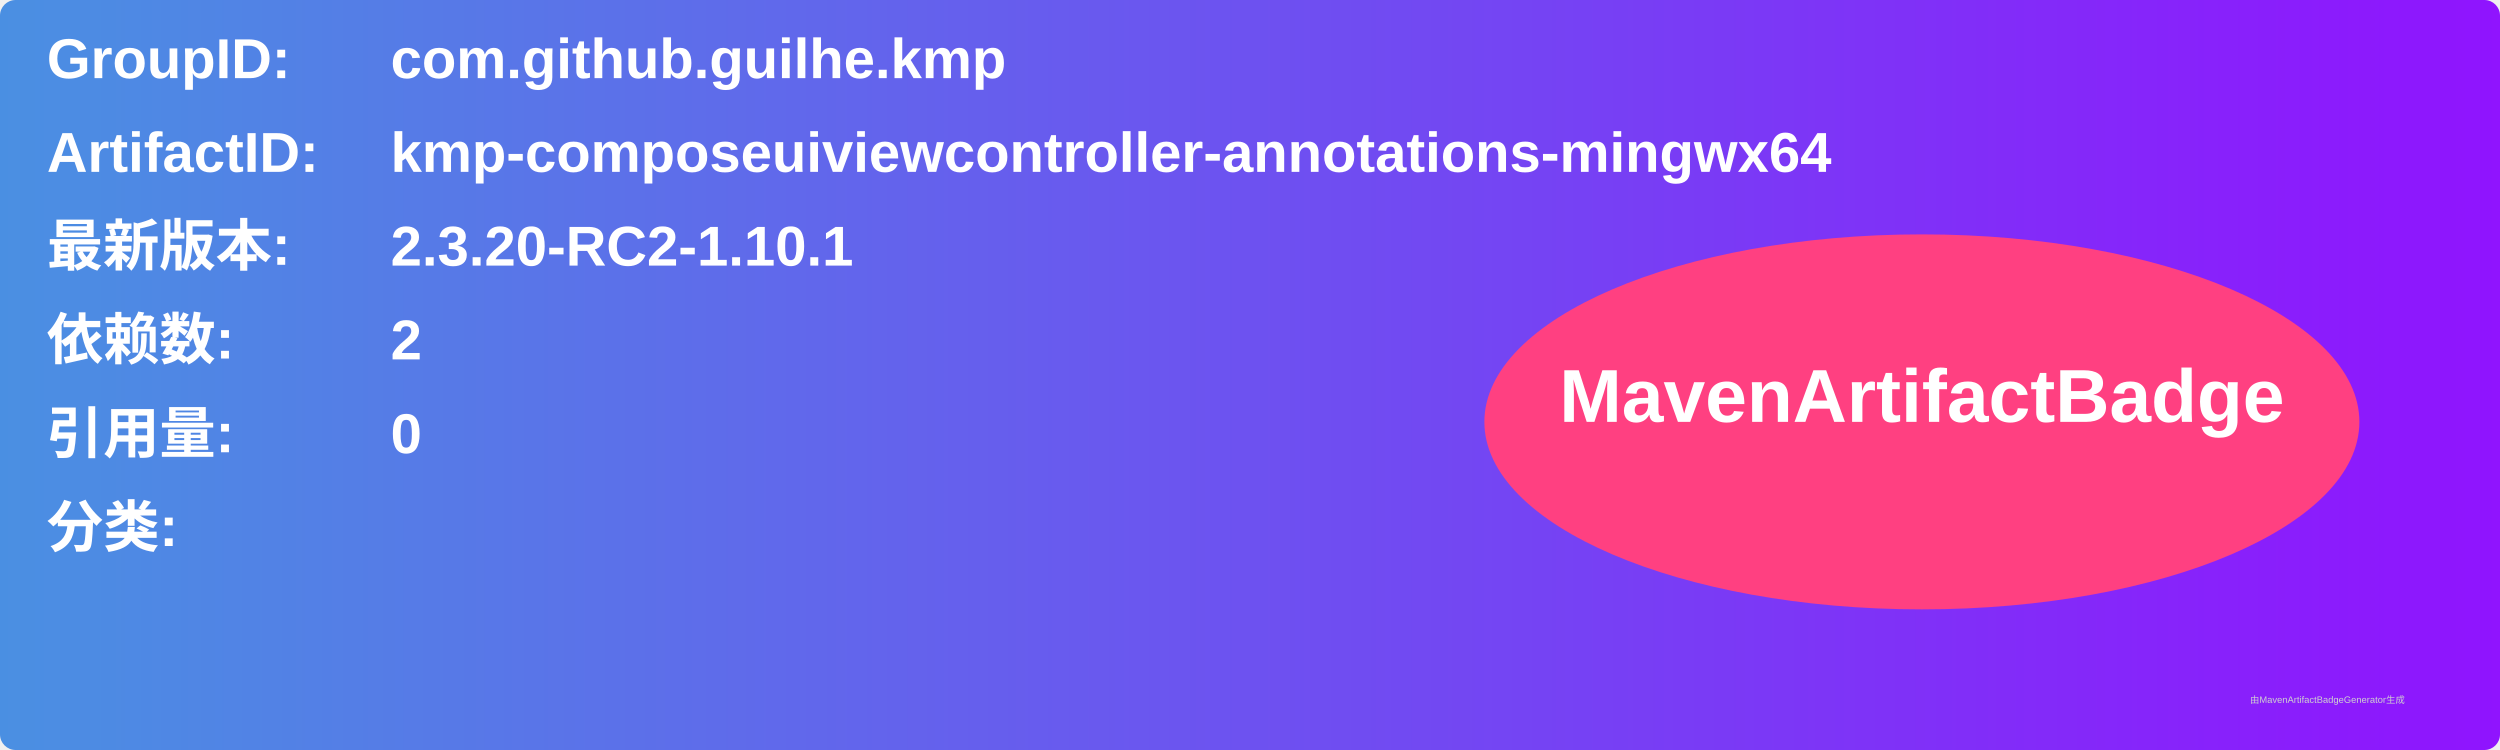
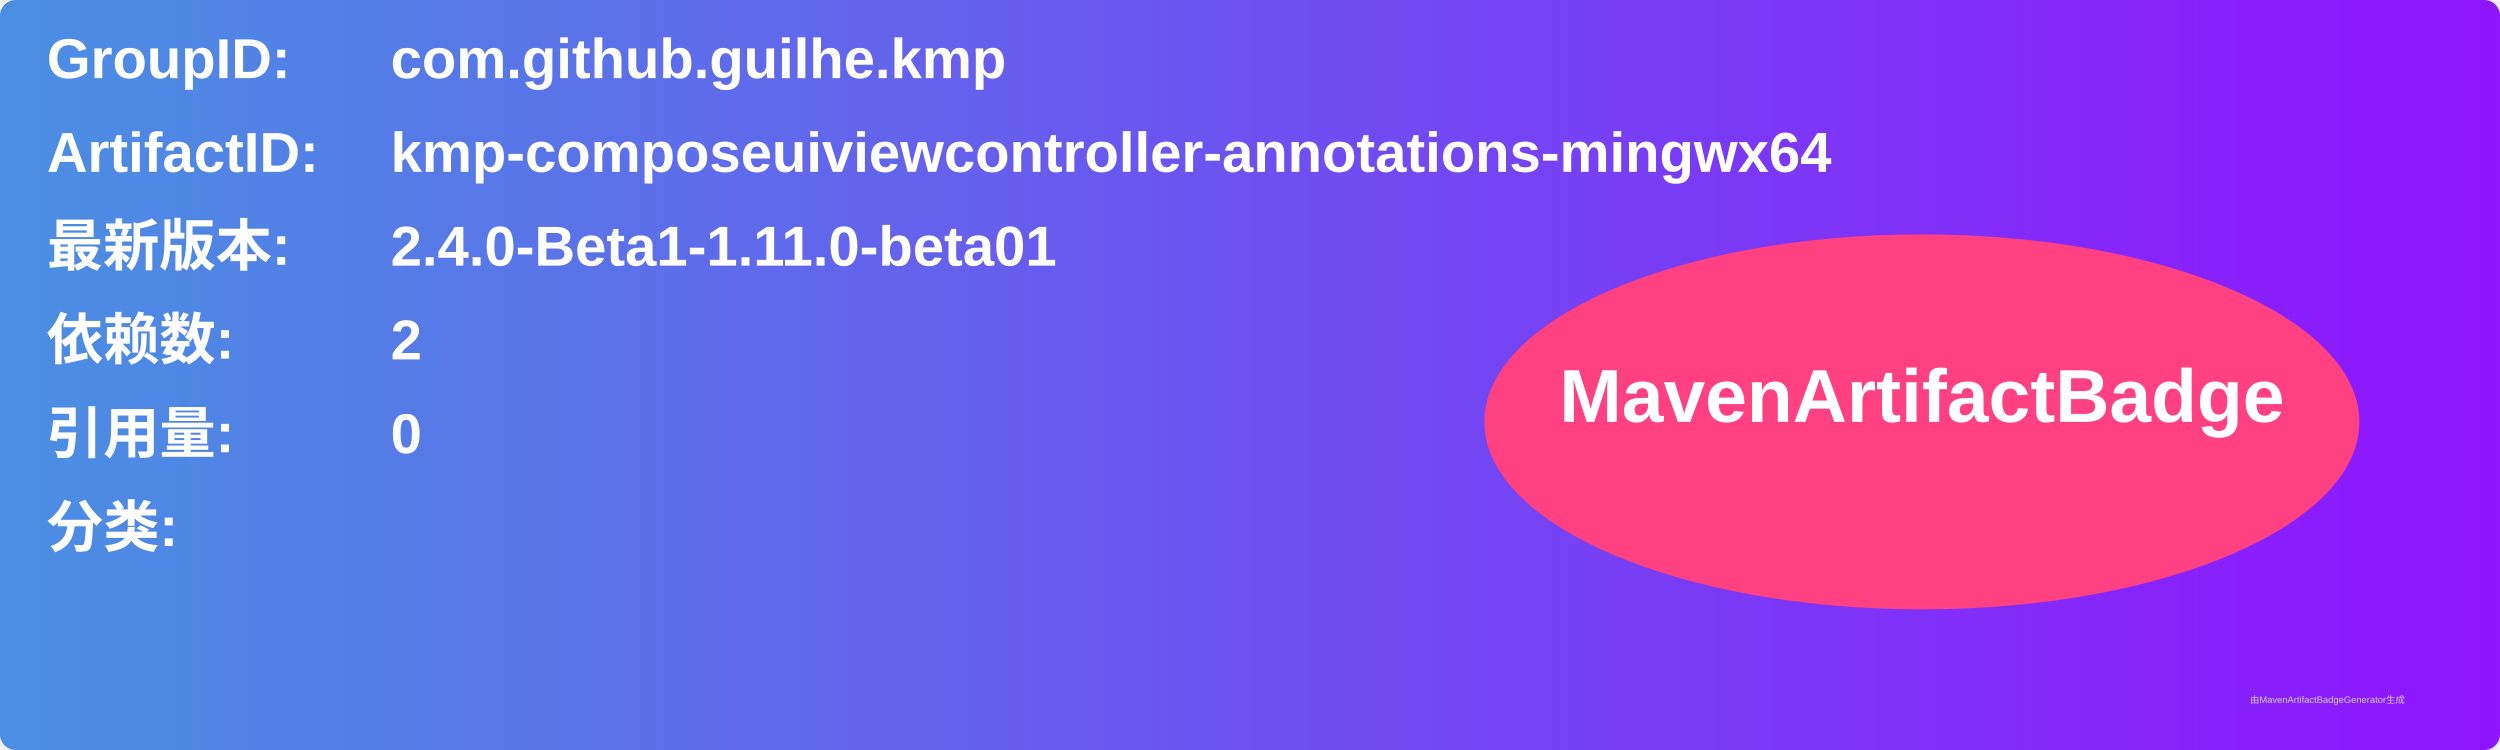
<svg xmlns="http://www.w3.org/2000/svg" width="800" height="240" viewBox="0 0 800 240">
  <linearGradient id="grad" x1="0%" y1="0%" x2="100%" y2="0%">
    <stop offset="0%" stop-color="#4a90e2" />
    <stop offset="100%" stop-color="#9013fe" />
  </linearGradient>
  <rect width="100%" height="100%" rx="5" ry="5" fill="url(#grad)" />
  <g transform="translate(15, 15)">
    <text x="0" y="10" font-family="Arial" font-size="18" fill="white" font-weight="bold" width="260">GroupID:</text>
    <text x="110" y="10" font-family="Arial" font-size="18" fill="white" font-weight="bold" width="460">com.github.guilhe.kmp</text>
    <text x="0" y="40" font-family="Arial" font-size="18" fill="white" font-weight="bold" width="260">ArtifactID:</text>
    <text x="110" y="40" font-family="Arial" font-size="18" fill="white" font-weight="bold" width="460">kmp-composeuiviewcontroller-annotations-mingwx64</text>
    <text x="0" y="70" font-family="Arial" font-size="18" fill="white" font-weight="bold">最新版本:</text>
    <text x="110" y="70" font-family="Arial" font-size="18" fill="white" font-weight="bold">
-       <tspan font-weight="bold">2.3.20-RC2-1.10.1</tspan>
+       <tspan font-weight="bold">2.4.0-Beta1-1.11.0-beta01</tspan>
    </text>
    <text x="0" y="100" font-family="Arial" font-size="18" fill="white" font-weight="bold">依赖数: </text>
    <text x="110" y="100" font-family="Arial" font-size="18" fill="white">
      <tspan font-weight="bold">2</tspan>
    </text>
    <text x="0" y="130" font-family="Arial" font-size="18" fill="white" font-weight="bold">引用量: </text>
    <text x="110" y="130" font-family="Arial" font-size="18" fill="white">
      <tspan font-weight="bold">0</tspan>
    </text>
    <text x="0" y="160" font-family="Arial" font-size="18" fill="white" font-weight="bold">分类:</text>
    <text x="10" y="190" font-family="Arial" font-size="10" fill="white">
      <tspan font-weight="bold" />
    </text>
    <ellipse cx="600" cy="120" rx="140" ry="60" fill="#ff4081" />
    <text x="600" y="120" text-anchor="middle" font-family="Arial" font-size="24" fill="white" font-weight="bold">MavenArtifactBadge</text>
  </g>
  <text x="720" y="225" font-family="Arial" font-size="3" fill="#d0d0d0">由MavenArtifactBadgeGenerator生成</text>
</svg>
